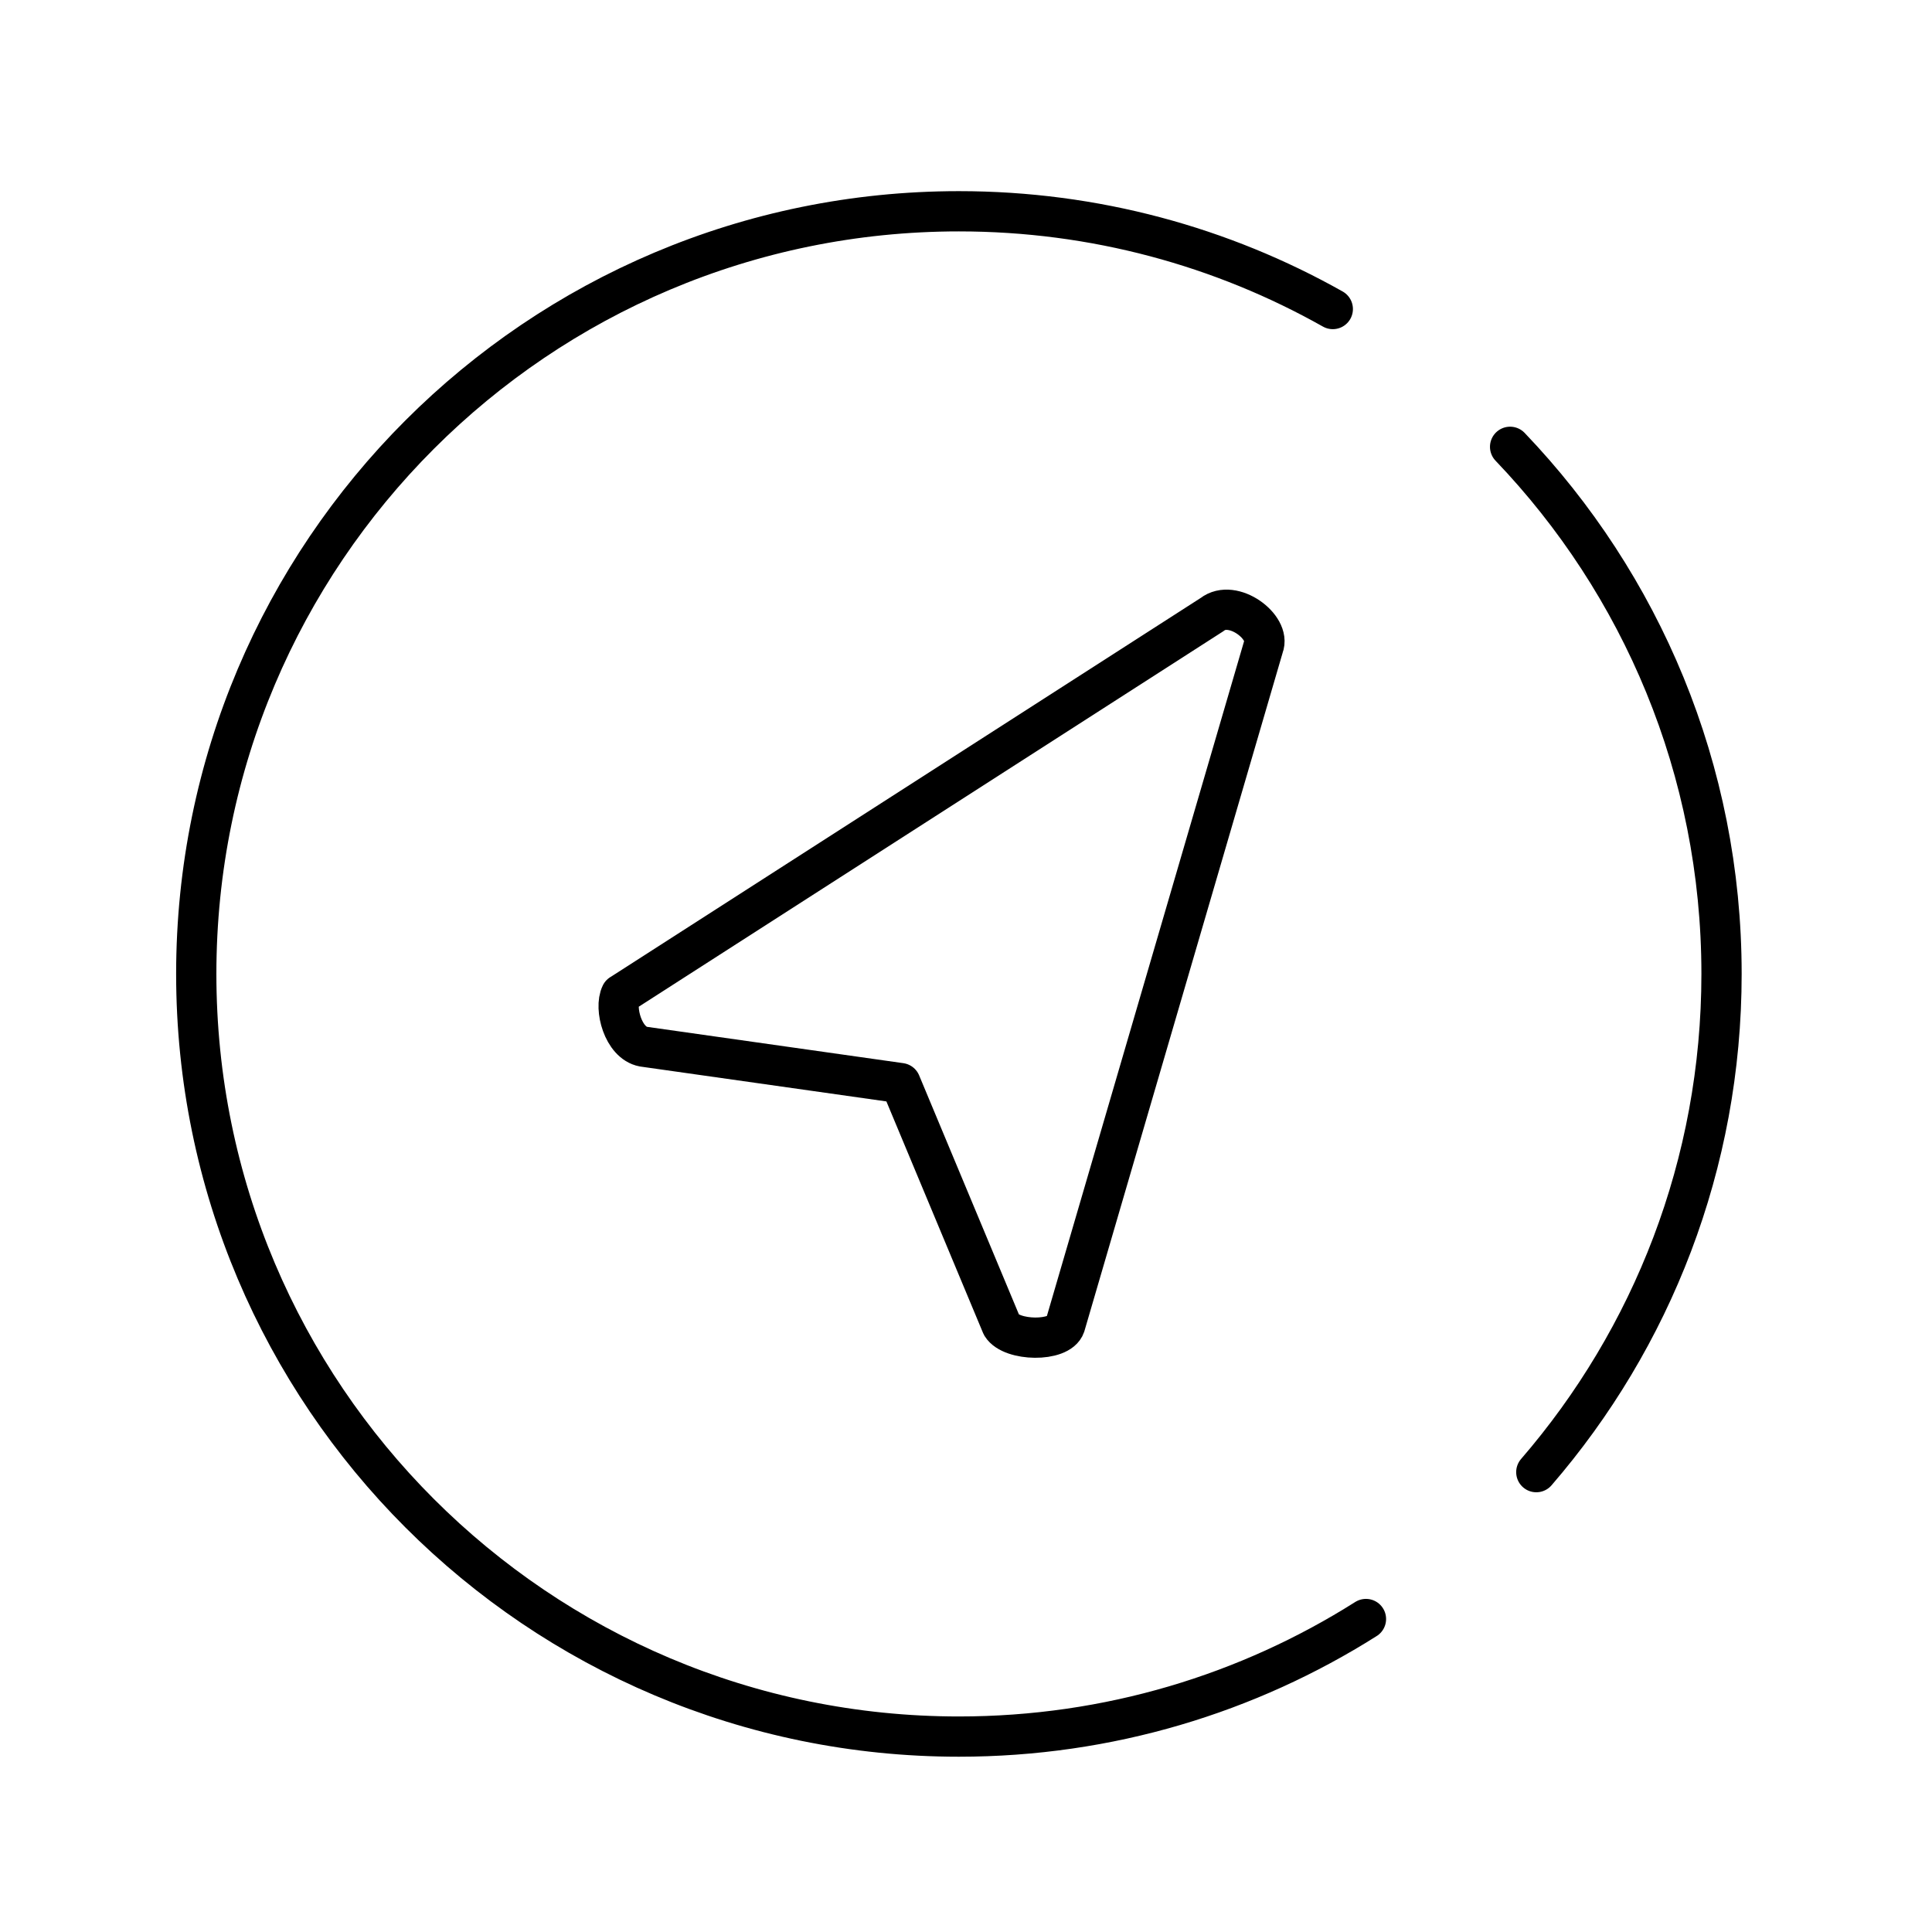
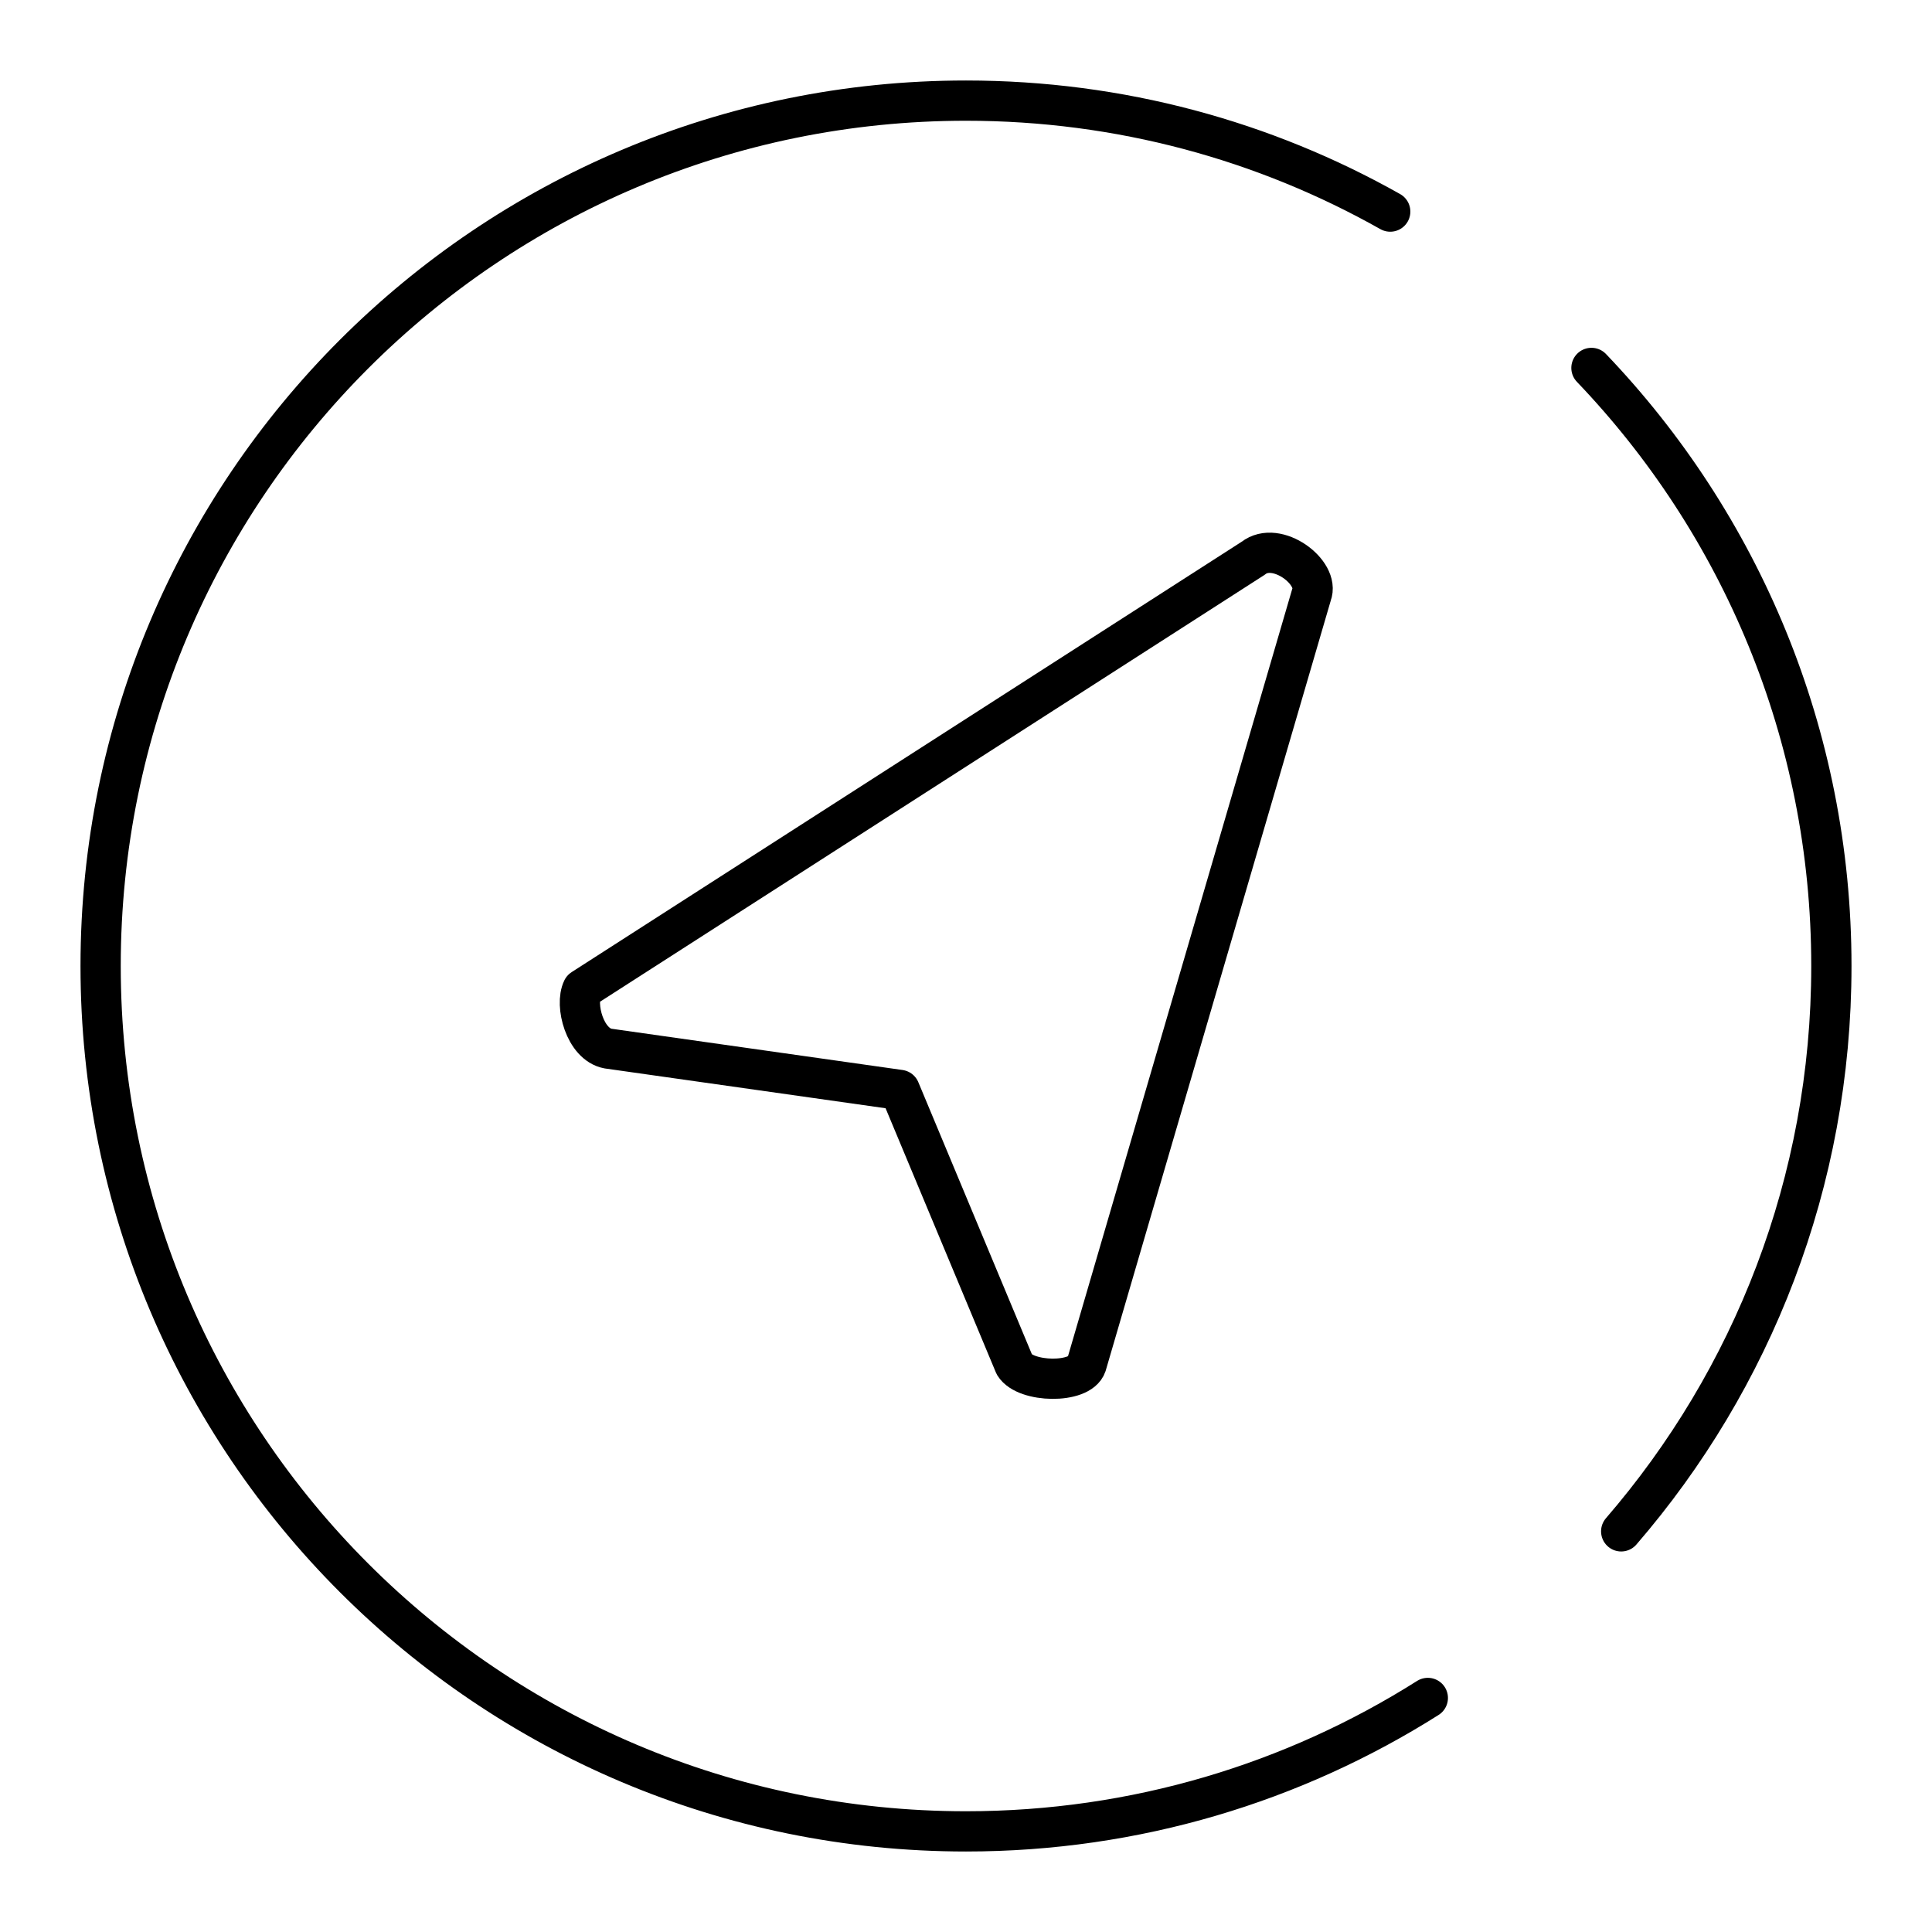
- <svg xmlns="http://www.w3.org/2000/svg" viewBox="0 0 48 48" version="1.1">
+ <svg xmlns="http://www.w3.org/2000/svg" id="b" viewBox="0 0 48 48">
  <defs>
-     <style>.a{fill:none;stroke:#000;stroke-linecap:round;stroke-linejoin:round;}</style>
+     <style>.c{fill:none;stroke:#000;stroke-linecap:round;stroke-linejoin:round;}</style>
  </defs>
-   <path class="a" d="m 33.937,40.224 c -2.926,1.85 -6.394,2.921 -10.113,2.921 -10.465,0 -18.948,-8.483 -18.948,-18.948 1e-7,-10.465 8.483,-18.948 18.948,-18.948 3.375,0 6.544,0.883 9.289,2.429 m 4.405,3.423 c 3.254,3.402 5.253,8.015 5.253,13.095 0,4.732 -1.734,9.058 -4.602,12.379" />
-   <path class="a" d="M 15.428,24.701 30.116,15.267 c 0.511,-0.403 1.467,0.317 1.274,0.8 l -4.928,16.863 c -0.139,0.416 -1.332,0.394 -1.575,-6.19e-4 l -2.513,-6.02 -6.391,-0.906 c -0.504,-0.095 -0.728,-0.956 -0.556,-1.303 z" />
+   <path class="c" d="M35.474,42.185c-3.32,2.099-7.255,3.315-11.474,3.315-11.874,0-21.5-9.626-21.5-21.5S12.126,2.5,24,2.5c3.83,0,7.426,1.001,10.54,2.757M39.539,9.141c3.693,3.861,5.961,9.095,5.961,14.859,0,5.369-1.968,10.278-5.222,14.046" />
+   <path class="c" d="M14.472,24.573l16.666-10.705c.579-.458,1.664.359,1.446.908l-5.592,19.134c-.158.472-1.512.447-1.787-.001l-2.851-6.83-7.251-1.028c-.572-.108-.826-1.085-.631-1.478Z" />
</svg>
